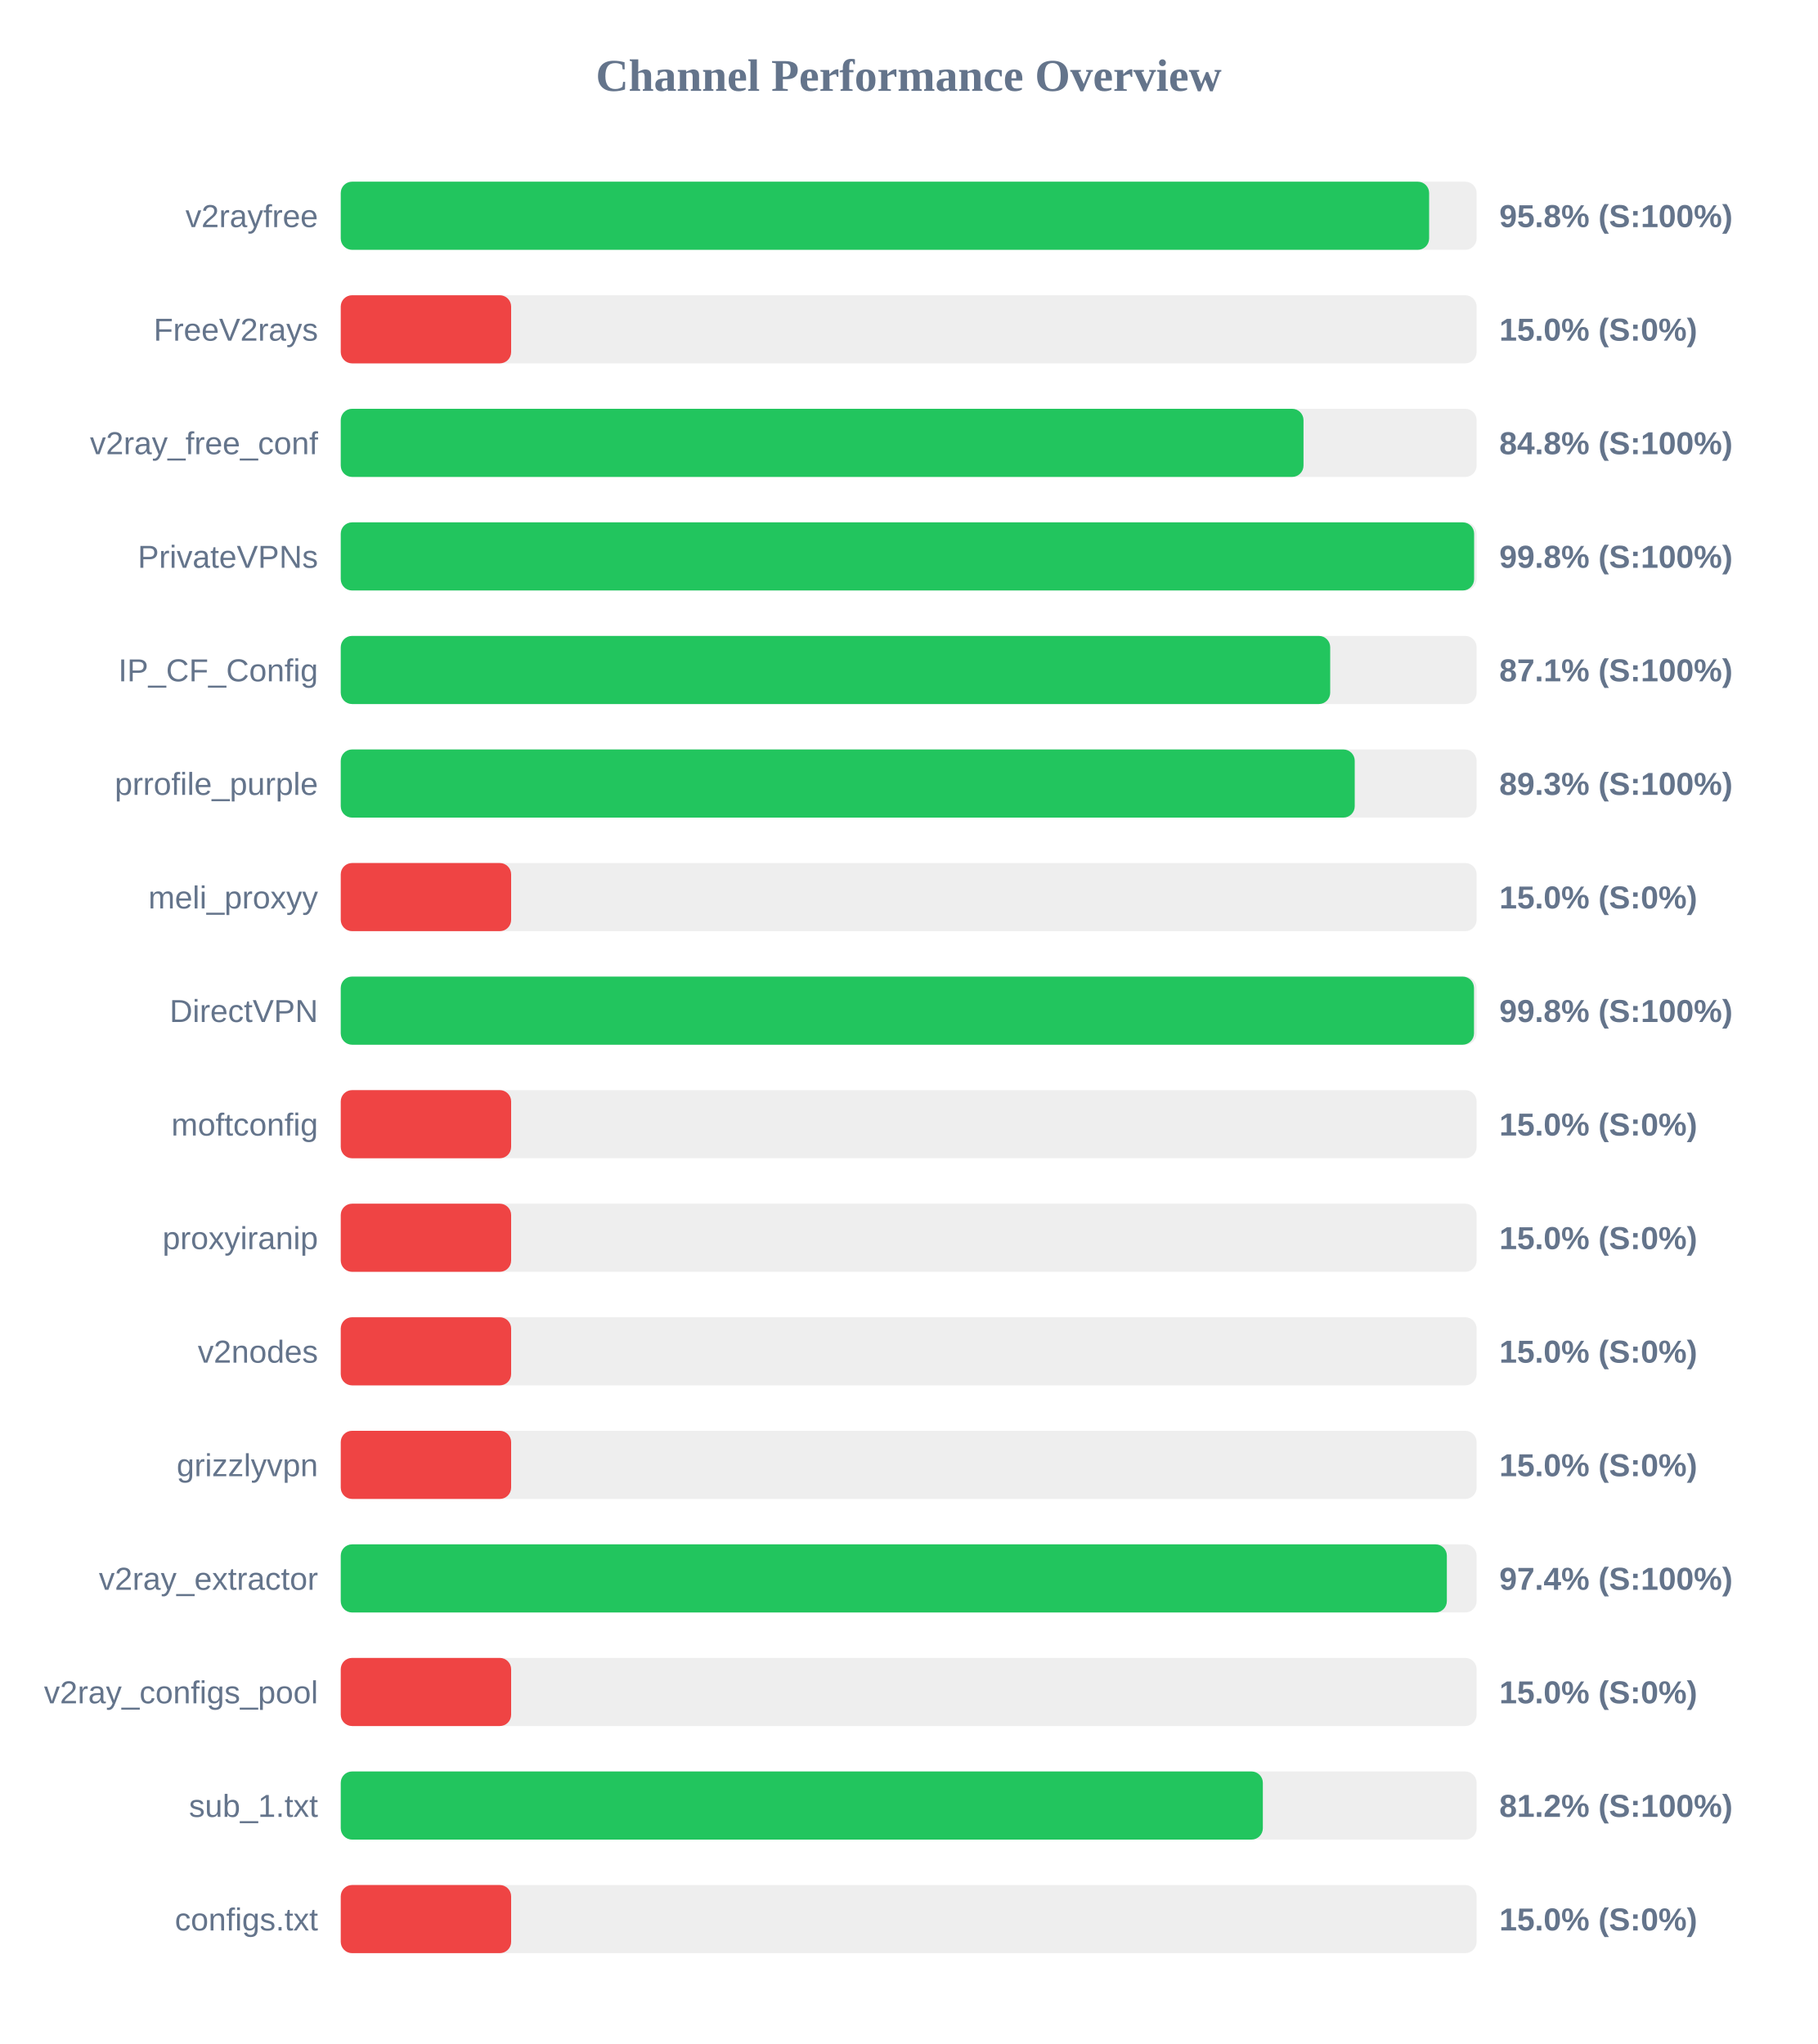
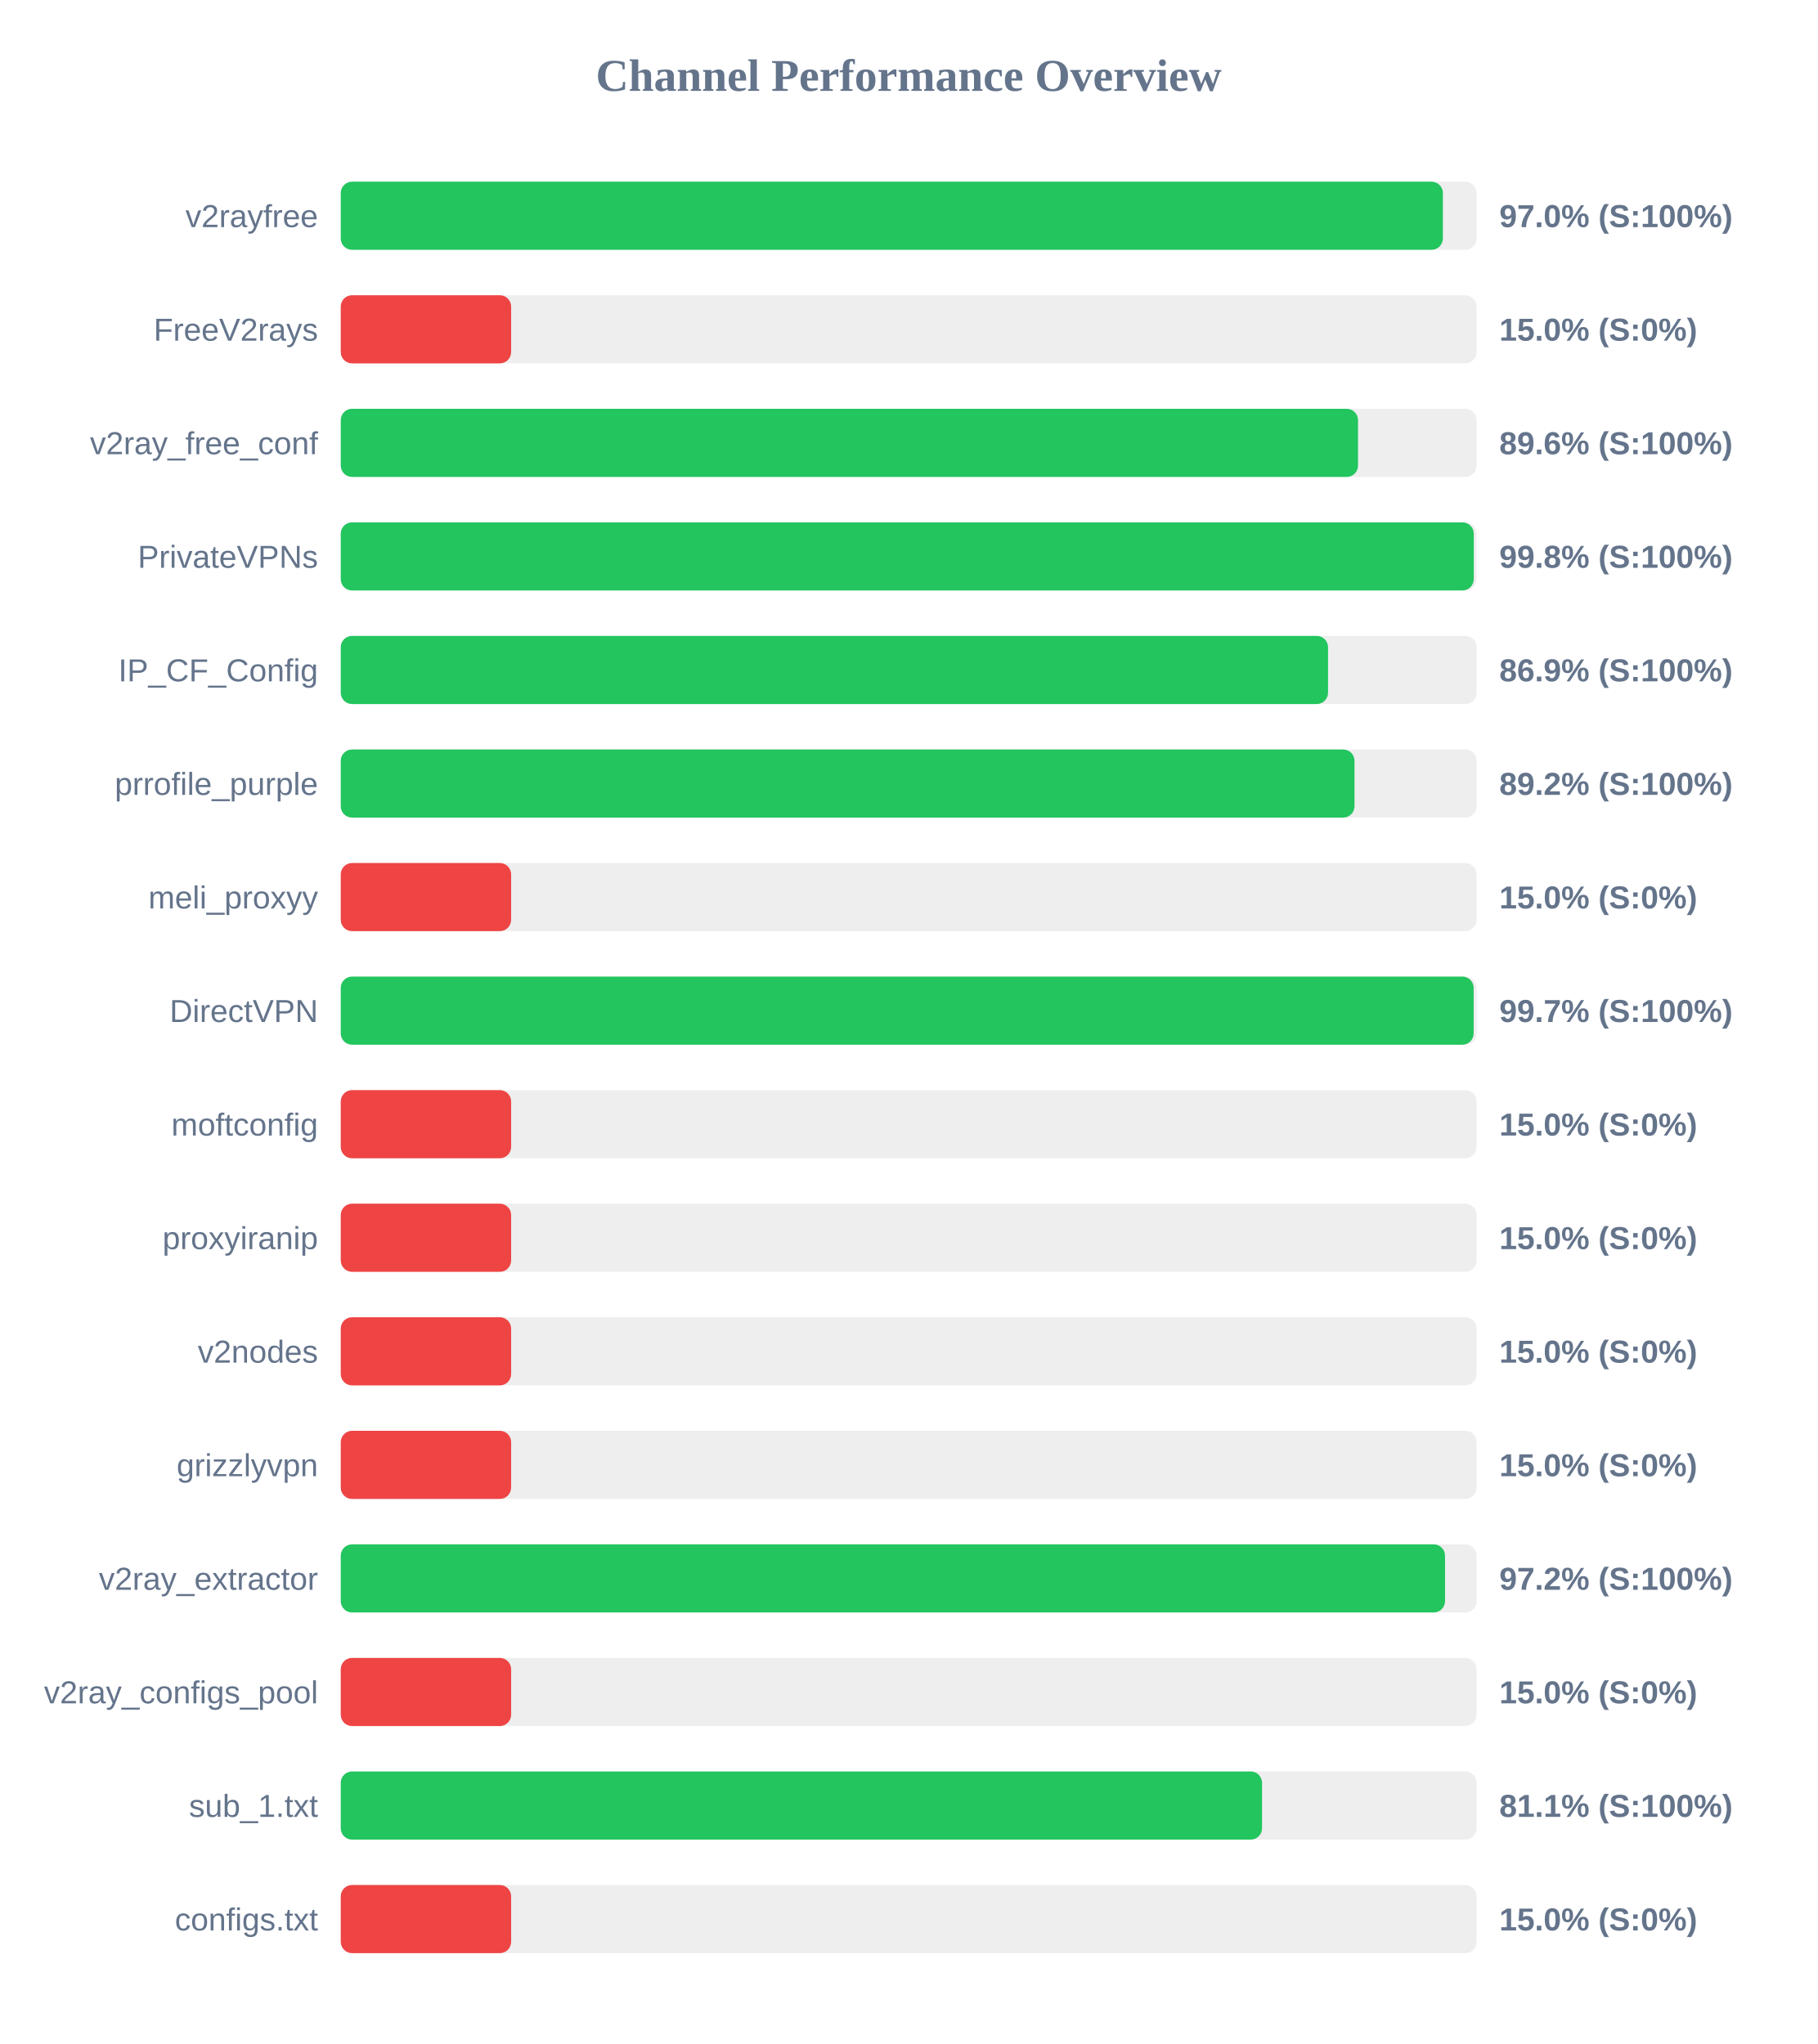
<svg xmlns="http://www.w3.org/2000/svg" width="800" height="900" version="1.1">
  <style>
        .row { font: 14px Arial; fill: #64748b; }
        .score { font: bold 14px Arial; fill: #64748b; }
    </style>
  <text x="400" y="40" text-anchor="middle" font-size="20px" font-weight="bold" fill="#64748b">Channel Performance Overview</text>
  <rect x="150" y="80" width="500" height="30" fill="#eee" rx="5" />
-   <rect x="150" y="80" width="479.1" height="30" fill="#22c55e" rx="5" />
+   <rect x="150" y="80" width="485.15" height="30" fill="#22c55e" rx="5" />
  <text x="140" y="100" text-anchor="end" class="row">v2rayfree</text>
-   <text x="660" y="100" text-anchor="start" class="score">95.8% (S:100%)</text>
+   <text x="660" y="100" text-anchor="start" class="score">97.0% (S:100%)</text>
  <rect x="150" y="130" width="500" height="30" fill="#eee" rx="5" />
  <rect x="150" y="130" width="75.0" height="30" fill="#ef4444" rx="5" />
  <text x="140" y="150" text-anchor="end" class="row">FreeV2rays</text>
  <text x="660" y="150" text-anchor="start" class="score">15.0% (S:0%)</text>
  <rect x="150" y="180" width="500" height="30" fill="#eee" rx="5" />
-   <rect x="150" y="180" width="423.8" height="30" fill="#22c55e" rx="5" />
+   <rect x="150" y="180" width="447.8" height="30" fill="#22c55e" rx="5" />
  <text x="140" y="200" text-anchor="end" class="row">v2ray_free_conf</text>
-   <text x="660" y="200" text-anchor="start" class="score">84.8% (S:100%)</text>
+   <text x="660" y="200" text-anchor="start" class="score">89.6% (S:100%)</text>
  <rect x="150" y="230" width="500" height="30" fill="#eee" rx="5" />
-   <rect x="150" y="230" width="498.9" height="30" fill="#22c55e" rx="5" />
+   <rect x="150" y="230" width="498.75" height="30" fill="#22c55e" rx="5" />
  <text x="140" y="250" text-anchor="end" class="row">PrivateVPNs</text>
  <text x="660" y="250" text-anchor="start" class="score">99.8% (S:100%)</text>
  <rect x="150" y="280" width="500" height="30" fill="#eee" rx="5" />
-   <rect x="150" y="280" width="435.55" height="30" fill="#22c55e" rx="5" />
+   <rect x="150" y="280" width="434.6" height="30" fill="#22c55e" rx="5" />
  <text x="140" y="300" text-anchor="end" class="row">IP_CF_Config</text>
-   <text x="660" y="300" text-anchor="start" class="score">87.1% (S:100%)</text>
+   <text x="660" y="300" text-anchor="start" class="score">86.9% (S:100%)</text>
  <rect x="150" y="330" width="500" height="30" fill="#eee" rx="5" />
-   <rect x="150" y="330" width="446.35" height="30" fill="#22c55e" rx="5" />
+   <rect x="150" y="330" width="446.25" height="30" fill="#22c55e" rx="5" />
  <text x="140" y="350" text-anchor="end" class="row">prrofile_purple</text>
-   <text x="660" y="350" text-anchor="start" class="score">89.3% (S:100%)</text>
+   <text x="660" y="350" text-anchor="start" class="score">89.2% (S:100%)</text>
  <rect x="150" y="380" width="500" height="30" fill="#eee" rx="5" />
  <rect x="150" y="380" width="75.0" height="30" fill="#ef4444" rx="5" />
  <text x="140" y="400" text-anchor="end" class="row">meli_proxyy</text>
  <text x="660" y="400" text-anchor="start" class="score">15.0% (S:0%)</text>
  <rect x="150" y="430" width="500" height="30" fill="#eee" rx="5" />
-   <rect x="150" y="430" width="498.85" height="30" fill="#22c55e" rx="5" />
+   <rect x="150" y="430" width="498.7" height="30" fill="#22c55e" rx="5" />
  <text x="140" y="450" text-anchor="end" class="row">DirectVPN</text>
-   <text x="660" y="450" text-anchor="start" class="score">99.8% (S:100%)</text>
+   <text x="660" y="450" text-anchor="start" class="score">99.7% (S:100%)</text>
  <rect x="150" y="480" width="500" height="30" fill="#eee" rx="5" />
  <rect x="150" y="480" width="75.0" height="30" fill="#ef4444" rx="5" />
  <text x="140" y="500" text-anchor="end" class="row">moftconfig</text>
  <text x="660" y="500" text-anchor="start" class="score">15.0% (S:0%)</text>
  <rect x="150" y="530" width="500" height="30" fill="#eee" rx="5" />
  <rect x="150" y="530" width="75.0" height="30" fill="#ef4444" rx="5" />
  <text x="140" y="550" text-anchor="end" class="row">proxyiranip</text>
  <text x="660" y="550" text-anchor="start" class="score">15.0% (S:0%)</text>
  <rect x="150" y="580" width="500" height="30" fill="#eee" rx="5" />
  <rect x="150" y="580" width="75.0" height="30" fill="#ef4444" rx="5" />
  <text x="140" y="600" text-anchor="end" class="row">v2nodes</text>
  <text x="660" y="600" text-anchor="start" class="score">15.0% (S:0%)</text>
  <rect x="150" y="630" width="500" height="30" fill="#eee" rx="5" />
  <rect x="150" y="630" width="75.0" height="30" fill="#ef4444" rx="5" />
  <text x="140" y="650" text-anchor="end" class="row">grizzlyvpn</text>
  <text x="660" y="650" text-anchor="start" class="score">15.0% (S:0%)</text>
  <rect x="150" y="680" width="500" height="30" fill="#eee" rx="5" />
-   <rect x="150" y="680" width="486.9" height="30" fill="#22c55e" rx="5" />
+   <rect x="150" y="680" width="486.1" height="30" fill="#22c55e" rx="5" />
  <text x="140" y="700" text-anchor="end" class="row">v2ray_extractor</text>
-   <text x="660" y="700" text-anchor="start" class="score">97.4% (S:100%)</text>
+   <text x="660" y="700" text-anchor="start" class="score">97.2% (S:100%)</text>
  <rect x="150" y="730" width="500" height="30" fill="#eee" rx="5" />
  <rect x="150" y="730" width="75.0" height="30" fill="#ef4444" rx="5" />
  <text x="140" y="750" text-anchor="end" class="row">v2ray_configs_pool</text>
  <text x="660" y="750" text-anchor="start" class="score">15.0% (S:0%)</text>
  <rect x="150" y="780" width="500" height="30" fill="#eee" rx="5" />
-   <rect x="150" y="780" width="405.9" height="30" fill="#22c55e" rx="5" />
+   <rect x="150" y="780" width="405.55" height="30" fill="#22c55e" rx="5" />
  <text x="140" y="800" text-anchor="end" class="row">sub_1.txt</text>
-   <text x="660" y="800" text-anchor="start" class="score">81.2% (S:100%)</text>
+   <text x="660" y="800" text-anchor="start" class="score">81.1% (S:100%)</text>
  <rect x="150" y="830" width="500" height="30" fill="#eee" rx="5" />
  <rect x="150" y="830" width="75.0" height="30" fill="#ef4444" rx="5" />
  <text x="140" y="850" text-anchor="end" class="row">configs.txt</text>
  <text x="660" y="850" text-anchor="start" class="score">15.0% (S:0%)</text>
</svg>
